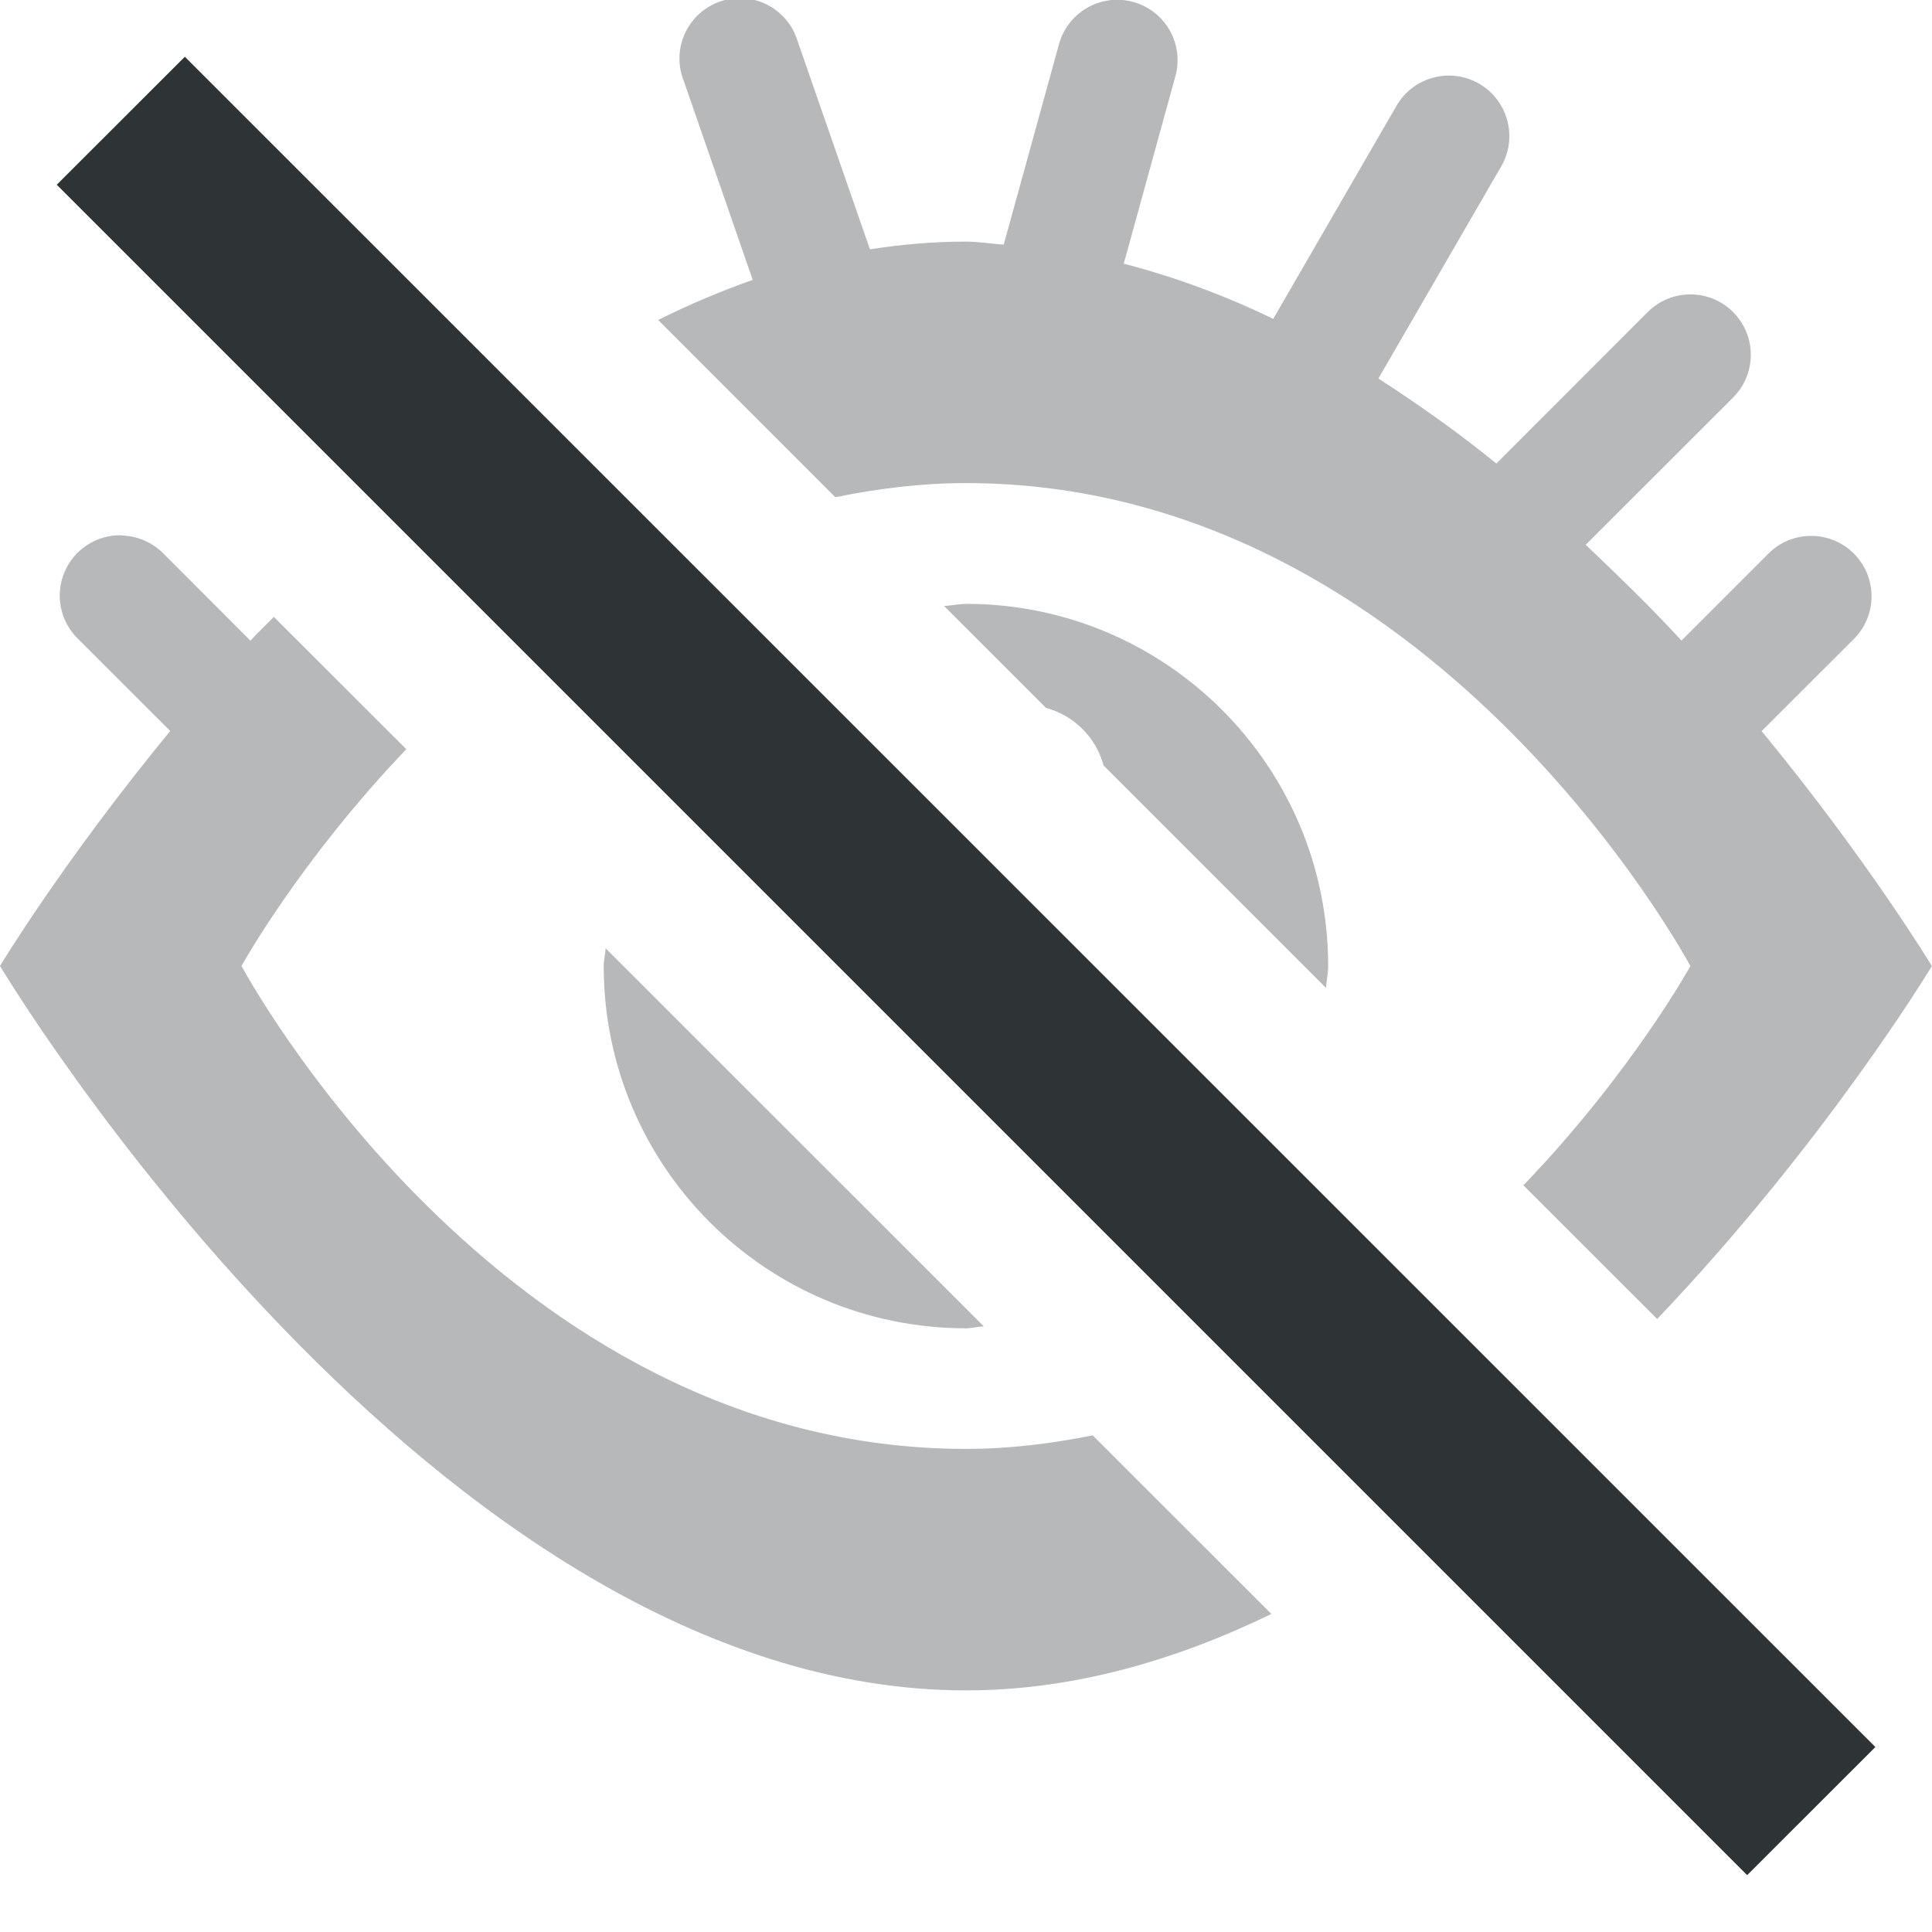
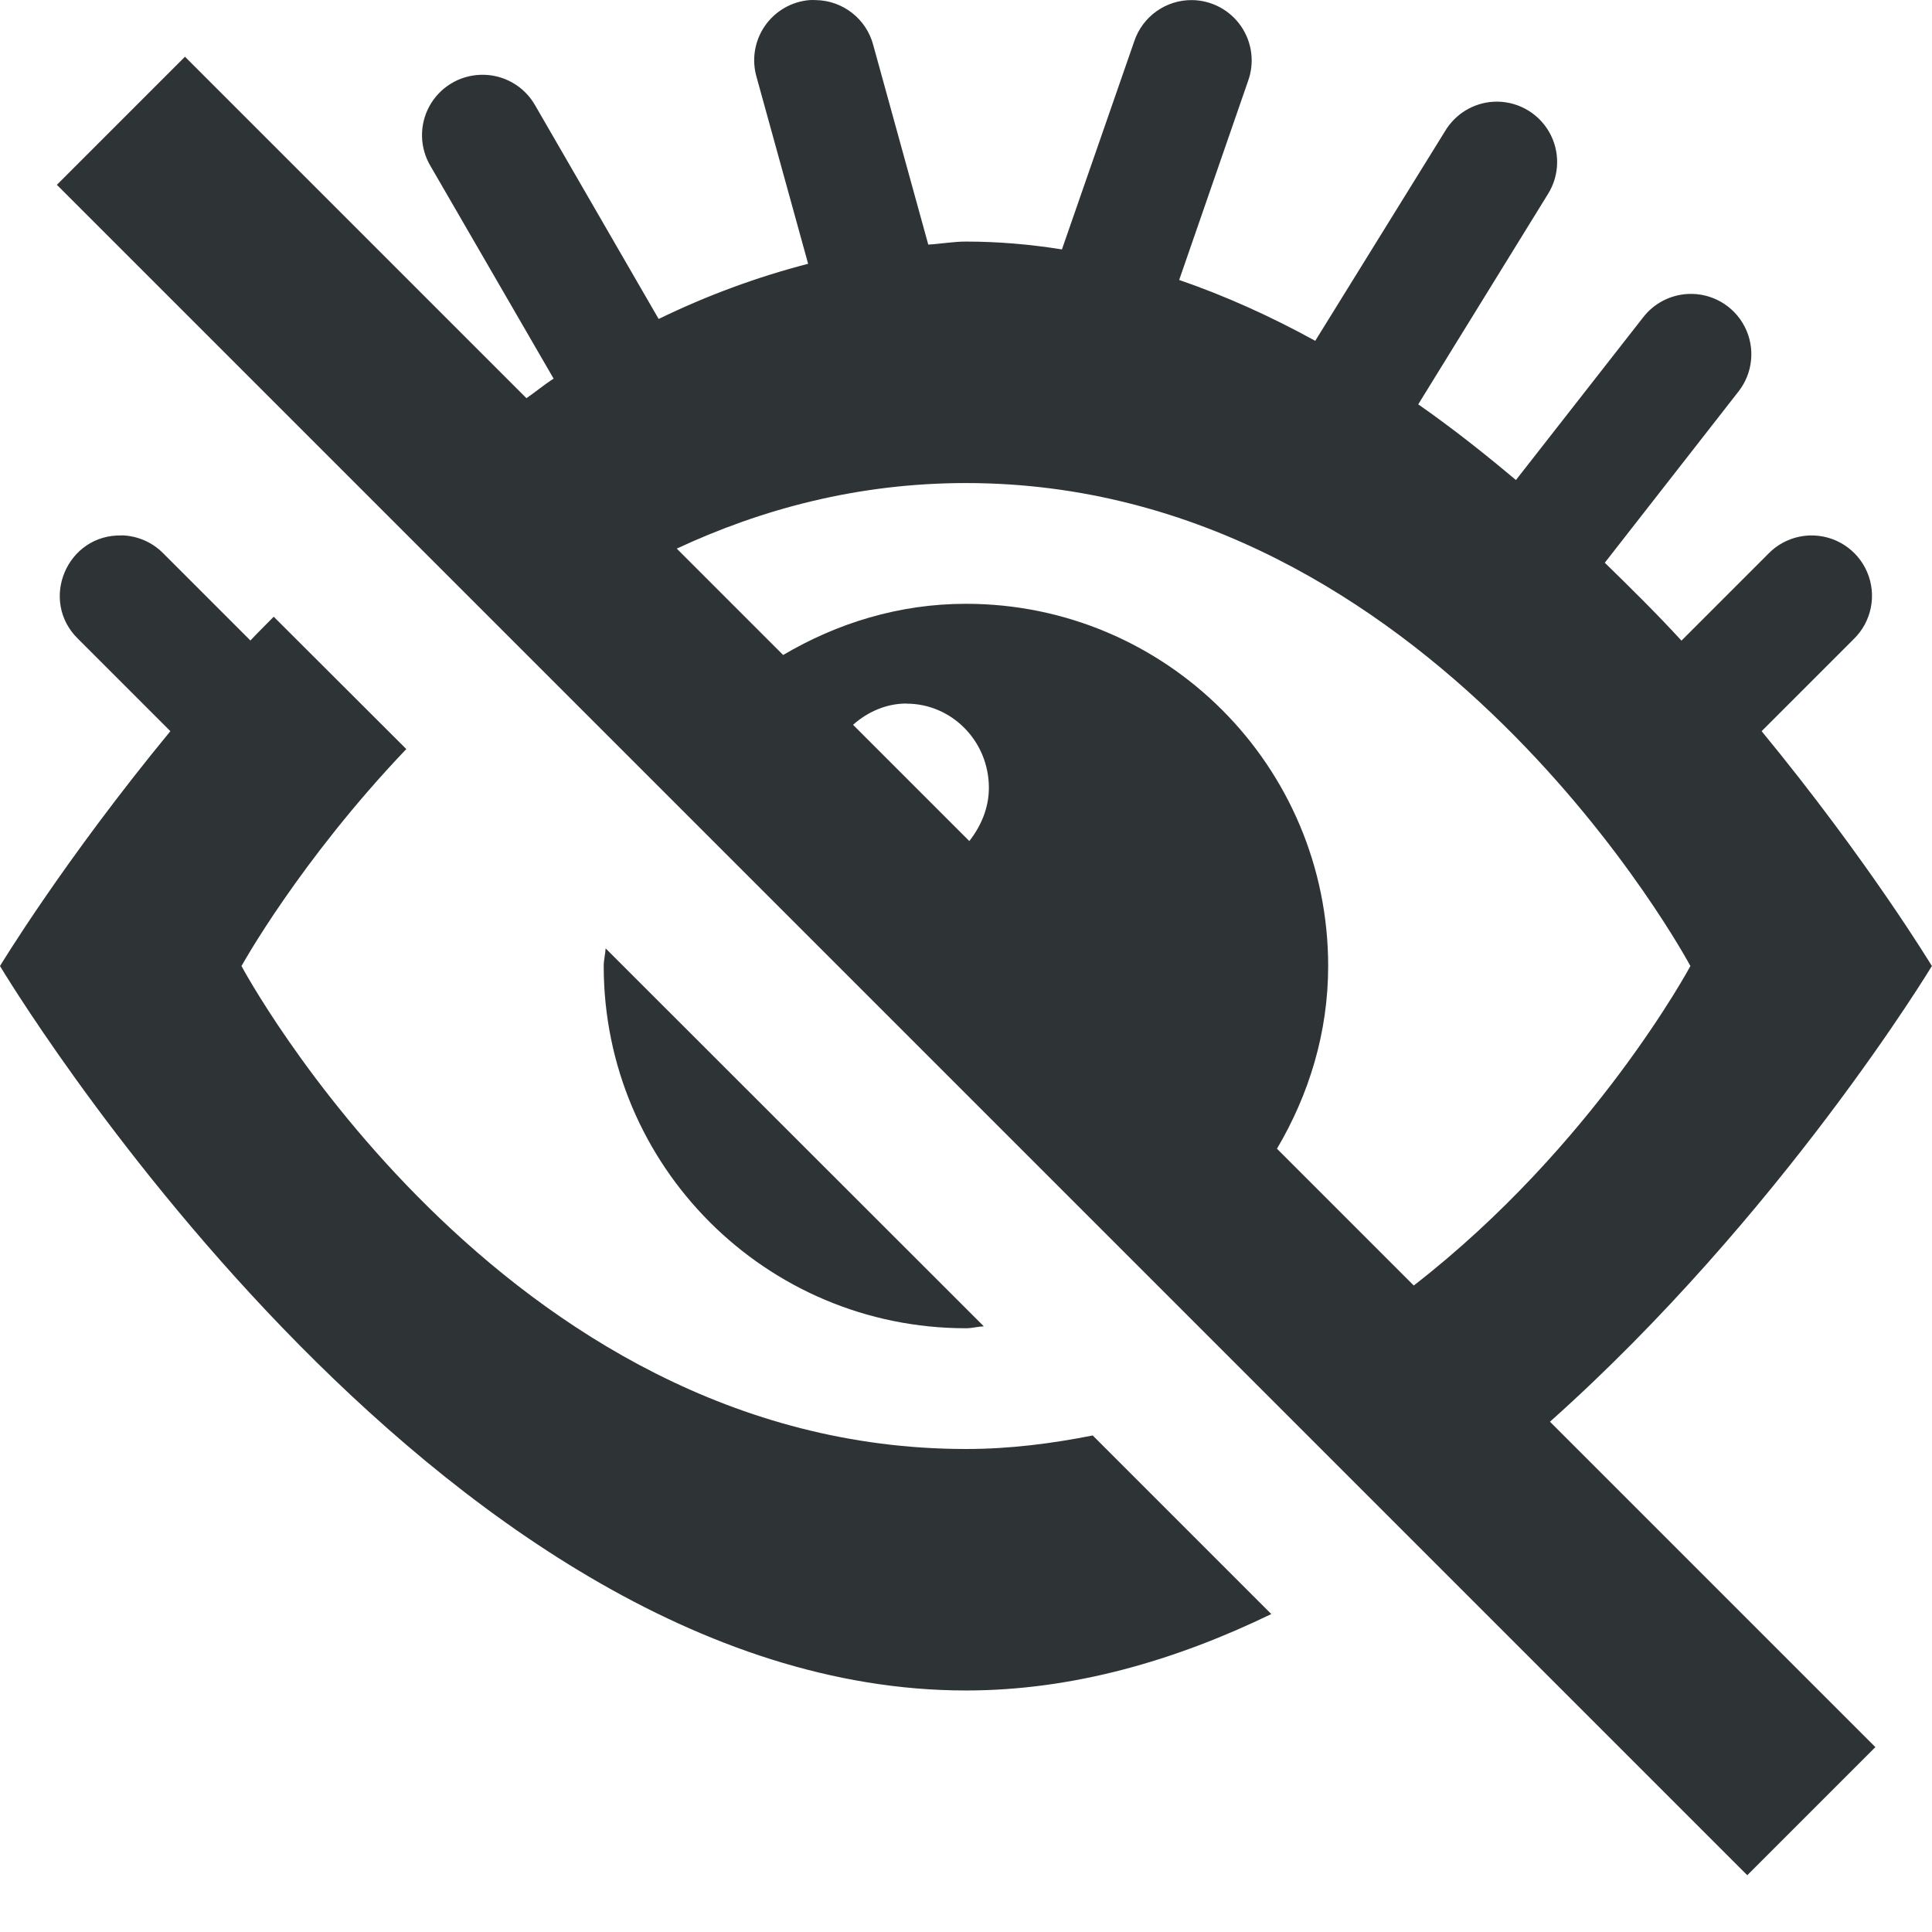
- <svg xmlns="http://www.w3.org/2000/svg" width="16" height="16.001">
-   <g fill="#2e3436">
-     <path d="M9.295 0a.5.5 0 01.437.641l-.425 1.543c.424.11.838.263 1.238.457L11.566.876a.5.5 0 11.867.502l-1.017 1.757c.338.218.666.451.977.704l1.253-1.254a.5.5 0 11.708.707l-1.221 1.22c.281.267.547.525.793.793l.72-.72a.5.5 0 11.708.707l-.764.763C15.475 7.131 16 8.001 16 8.001s-.872 1.45-2.275 2.923l-1.108-1.107C13.514 8.883 14 8.001 14 8.001s-2.134-4-6-4c-.38 0-.737.047-1.082.117L5.451 2.65a6.96 6.96 0 01.783-.332L5.664.673a.5.5 0 11.943-.329l.598 1.721c.262-.041.527-.064.795-.064.105 0 .208.018.313.025l.455-1.65A.5.5 0 019.295 0zM1.01 4.435c.13.004.253.058.344.15l.72.721c.061-.066.13-.132.194-.197l1.097 1.096C2.481 7.13 2 8 2 8s2.134 4 6 4c.368 0 .715-.046 1.05-.112l1.48 1.479C9.733 13.753 8.884 14 8 14c-4.418 0-8-6-8-6s.525-.87 1.41-1.946l-.764-.763a.5.5 0 01.364-.858zM8 5.001a3 3 0 013 3c0 .062-.014.12-.018.181L9.14 6.34a.675.675 0 00-.477-.477l-.844-.844c.062-.004.12-.017.182-.017zM5.016 7.854l3.132 3.131c-.05.002-.097.016-.148.016a3 3 0 01-3-3c0-.05.013-.097.016-.147z" opacity=".35" />
-     <path d="M1.531.47L.47 1.53l14 14 1.062-1.061z" />
+ <svg xmlns="http://www.w3.org/2000/svg" width="16" version="1.1" style="enable-background:new" id="svg7384" height="16.001">
+   <defs id="defs7386" />
+   <g transform="translate(-332,-291.9993)" id="layer10" />
+   <g transform="translate(-332,-227.9993)" id="layer1">
+     <path d="m 338.705,228 a 0.5,0.5 0 0 0 -0.438,0.641 l 0.426,1.543 c -0.425,0.11 -0.839,0.263 -1.238,0.457 l -1.021,-1.766 a 0.5,0.5 0 0 0 -0.457,-0.256 0.5,0.5 0 0 0 -0.41,0.758 l 1.018,1.758 c -0.078,0.05 -0.149,0.11 -0.225,0.162 l -2.828,-2.828 -1.061,1.061 14,14 1.061,-1.061 -2.695,-2.695 C 346.753,238.065 348,236 348,236 c 0,0 -0.525,-0.869 -1.41,-1.945 l 0.764,-0.764 a 0.5,0.5 0 0 0 -0.363,-0.857 0.5,0.5 0 0 0 -0.344,0.15 l -0.721,0.721 c -0.2,-0.218 -0.411,-0.427 -0.635,-0.645 l 1.104,-1.414 a 0.5,0.5 0 0 0 -0.416,-0.812 0.5,0.5 0 0 0 -0.373,0.197 l -1.051,1.344 c -0.26,-0.219 -0.527,-0.43 -0.809,-0.627 l 1.072,-1.738 a 0.5,0.5 0 0 0 -0.451,-0.768 0.5,0.5 0 0 0 -0.398,0.242 l -1.076,1.738 c -0.364,-0.2 -0.74,-0.371 -1.127,-0.504 l 0.57,-1.646 A 0.5,0.5 0 0 0 341.875,228 a 0.5,0.5 0 0 0 -0.482,0.344 l -0.598,1.721 C 340.533,230.023 340.268,230 340,230 c -0.105,0 -0.208,0.019 -0.312,0.025 l -0.455,-1.65 a 0.5,0.5 0 0 0 -0.477,-0.375 0.5,0.5 0 0 0 -0.051,0 z M 340,232 c 3.866,0 6,4 6,4 0,0 -0.796,1.486 -2.291,2.646 l -1.133,-1.133 C 342.839,237.068 343,236.555 343,236 c 0,-1.657 -1.343,-3 -3,-3 -0.555,0 -1.068,0.161 -1.514,0.424 l -0.881,-0.881 C 338.308,232.215 339.107,232 340,232 Z m -6.99,0.434 c -0.455,-0.013 -0.689,0.539 -0.363,0.857 l 0.764,0.764 C 332.525,235.131 332,236 332,236 c 0,0 3.582,6 8,6 0.885,0 1.734,-0.248 2.529,-0.633 l -1.479,-1.479 C 340.715,239.954 340.368,240 340,240 c -3.866,0 -6,-4 -6,-4 0,0 0.481,-0.87 1.365,-1.797 l -1.098,-1.096 c -0.063,0.065 -0.132,0.131 -0.193,0.197 l -0.721,-0.721 c -0.091,-0.093 -0.214,-0.146 -0.344,-0.15 z m 6.498,1.393 c 0.374,0 0.682,0.31 0.682,0.697 0,0.168 -0.066,0.318 -0.162,0.441 l -0.963,-0.963 c 0.12,-0.106 0.273,-0.176 0.443,-0.176 z m -2.492,2.027 C 337.013,235.903 337,235.95 337,236 c 0,1.657 1.343,3 3,3 0.051,0 0.098,-0.014 0.148,-0.016 z" id="path16978" style="fill:#2e3436;fill-opacity:1;stroke:none" />
  </g>
+   <g transform="translate(-332,-291.9993)" id="layer11" />
+   <g transform="translate(-332,-227.9993)" id="layer7" />
+   <g transform="translate(-332,-227.9993)" id="layer6" />
+   <g transform="translate(-332,-227.9993)" id="layer5" />
+   <g transform="translate(-332,-227.9993)" id="layer9" />
+   <g transform="translate(-332,-227.9993)" id="layer2" />
+   <g transform="translate(-332,-227.9993)" id="layer8" />
+   <g transform="translate(-332,-227.9993)" id="layer3" />
+   <g transform="translate(-332,-227.9993)" id="layer4" />
</svg>
